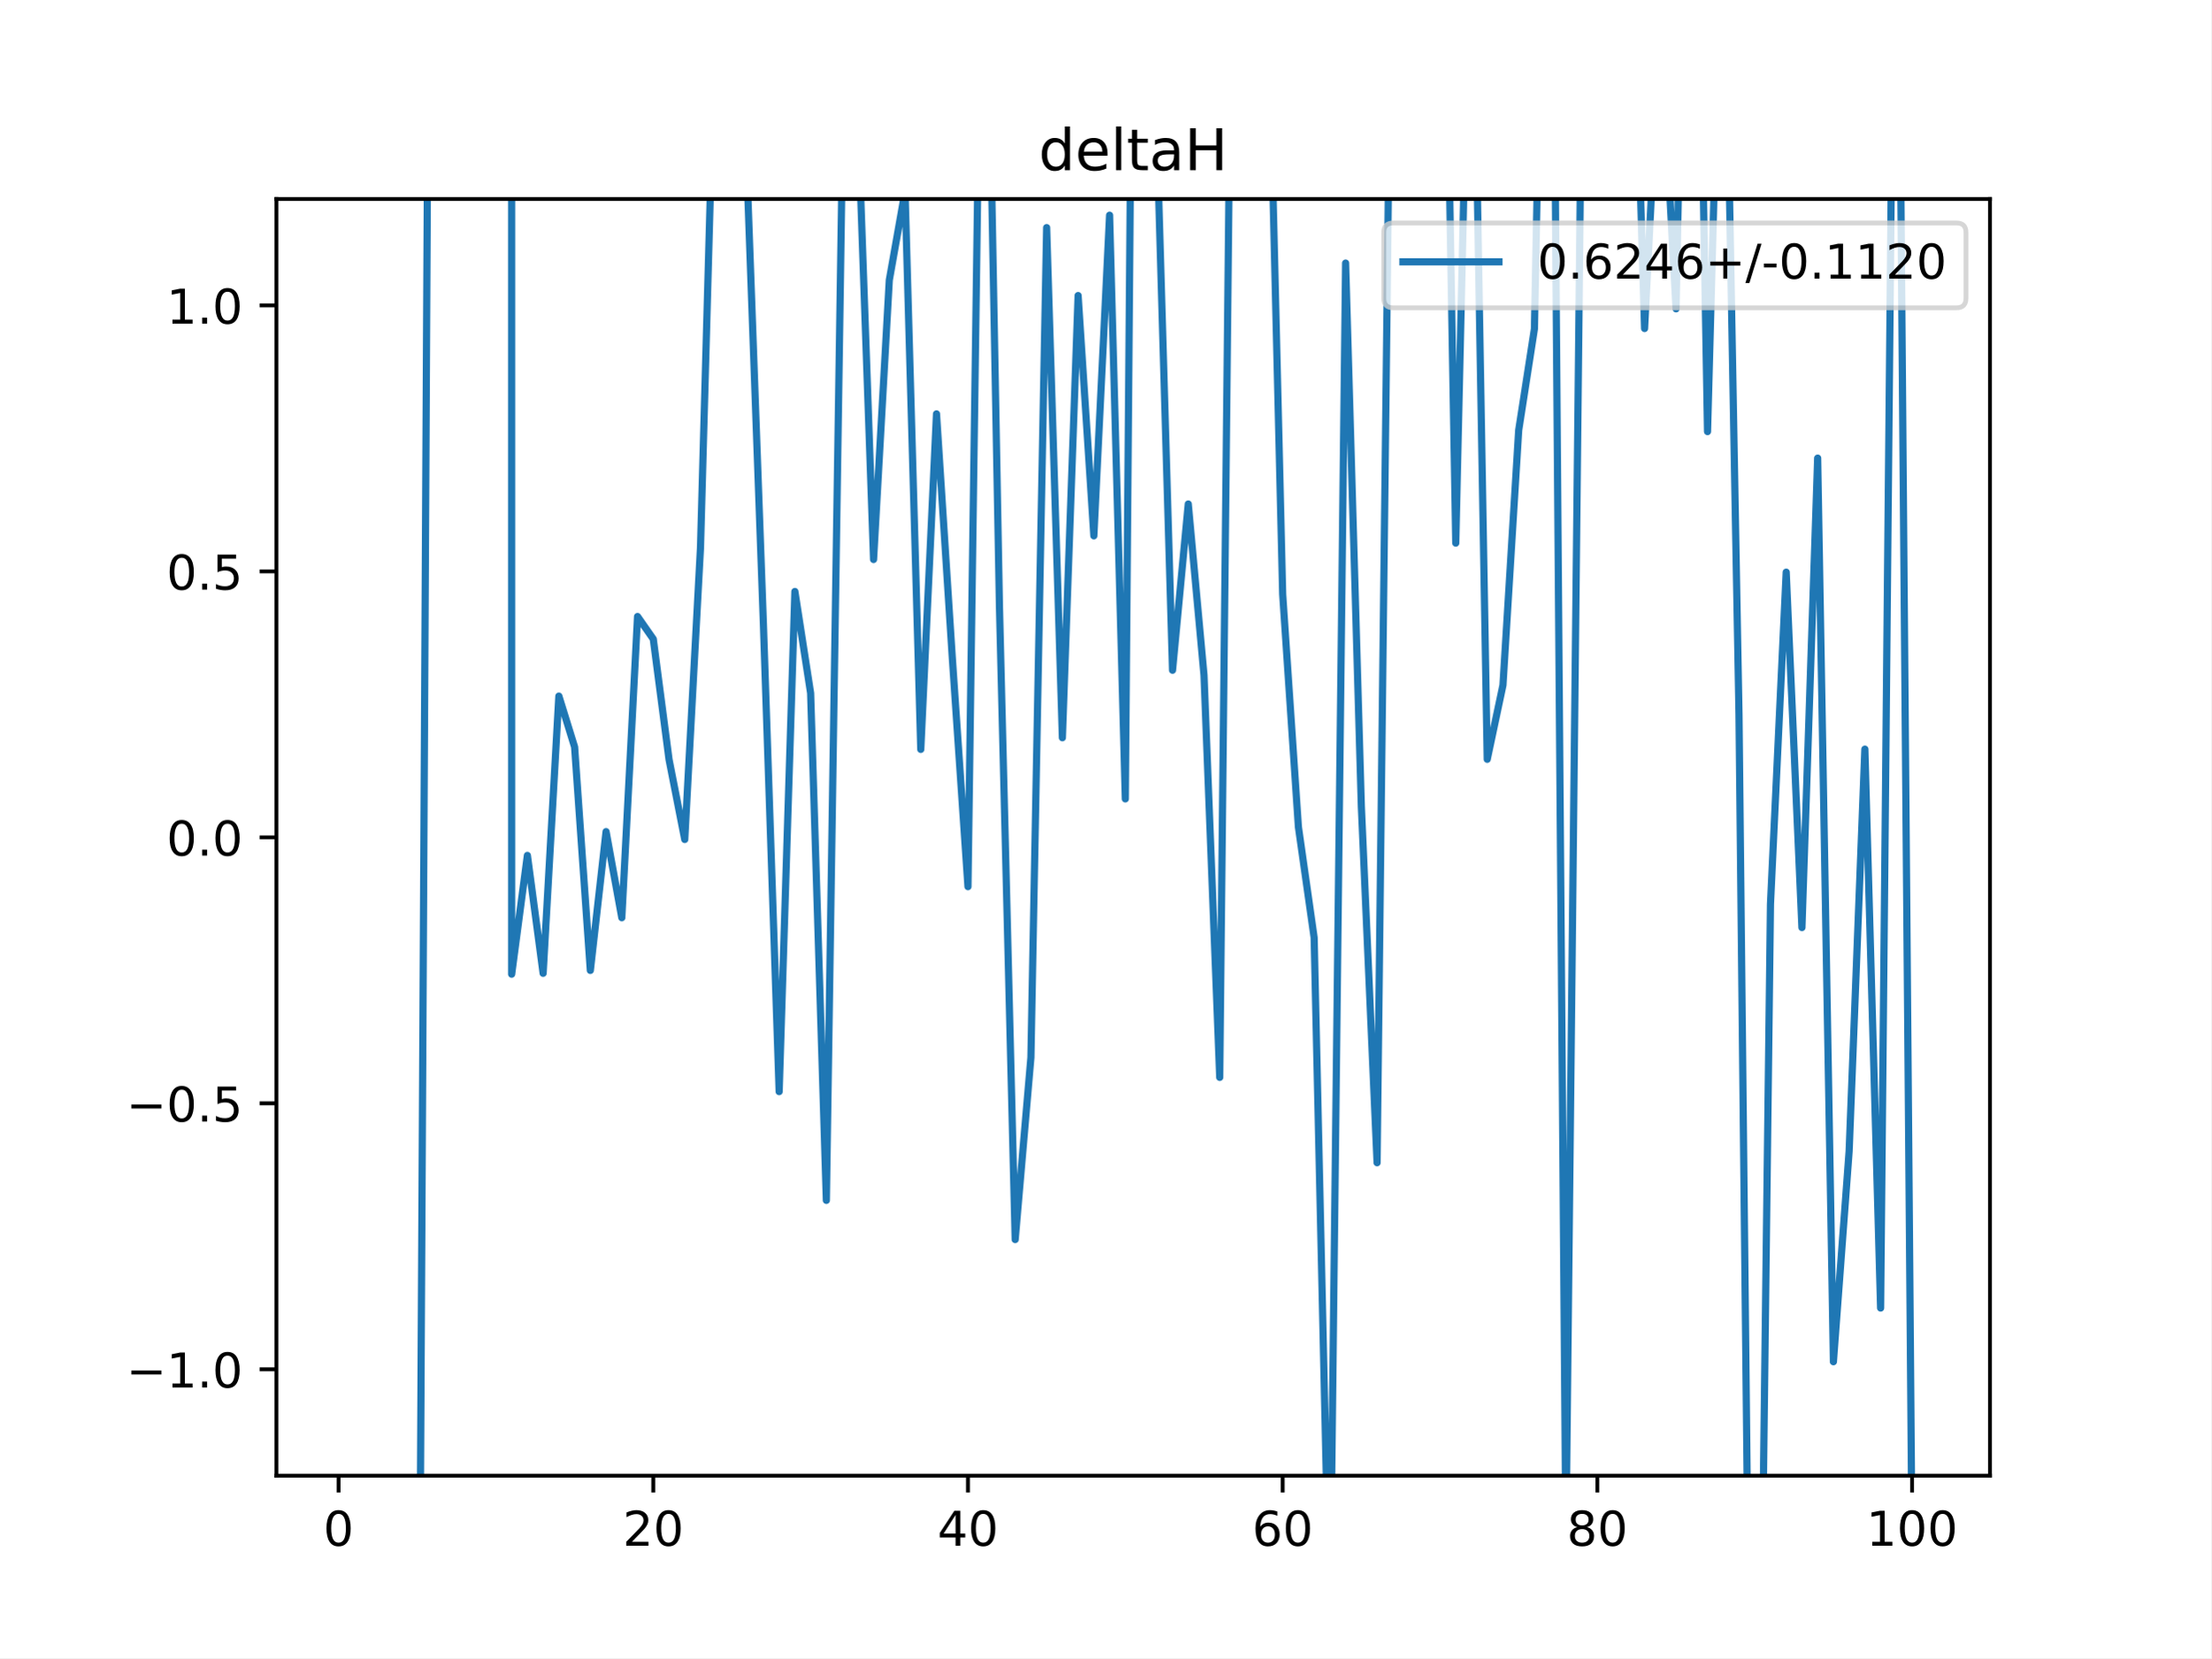
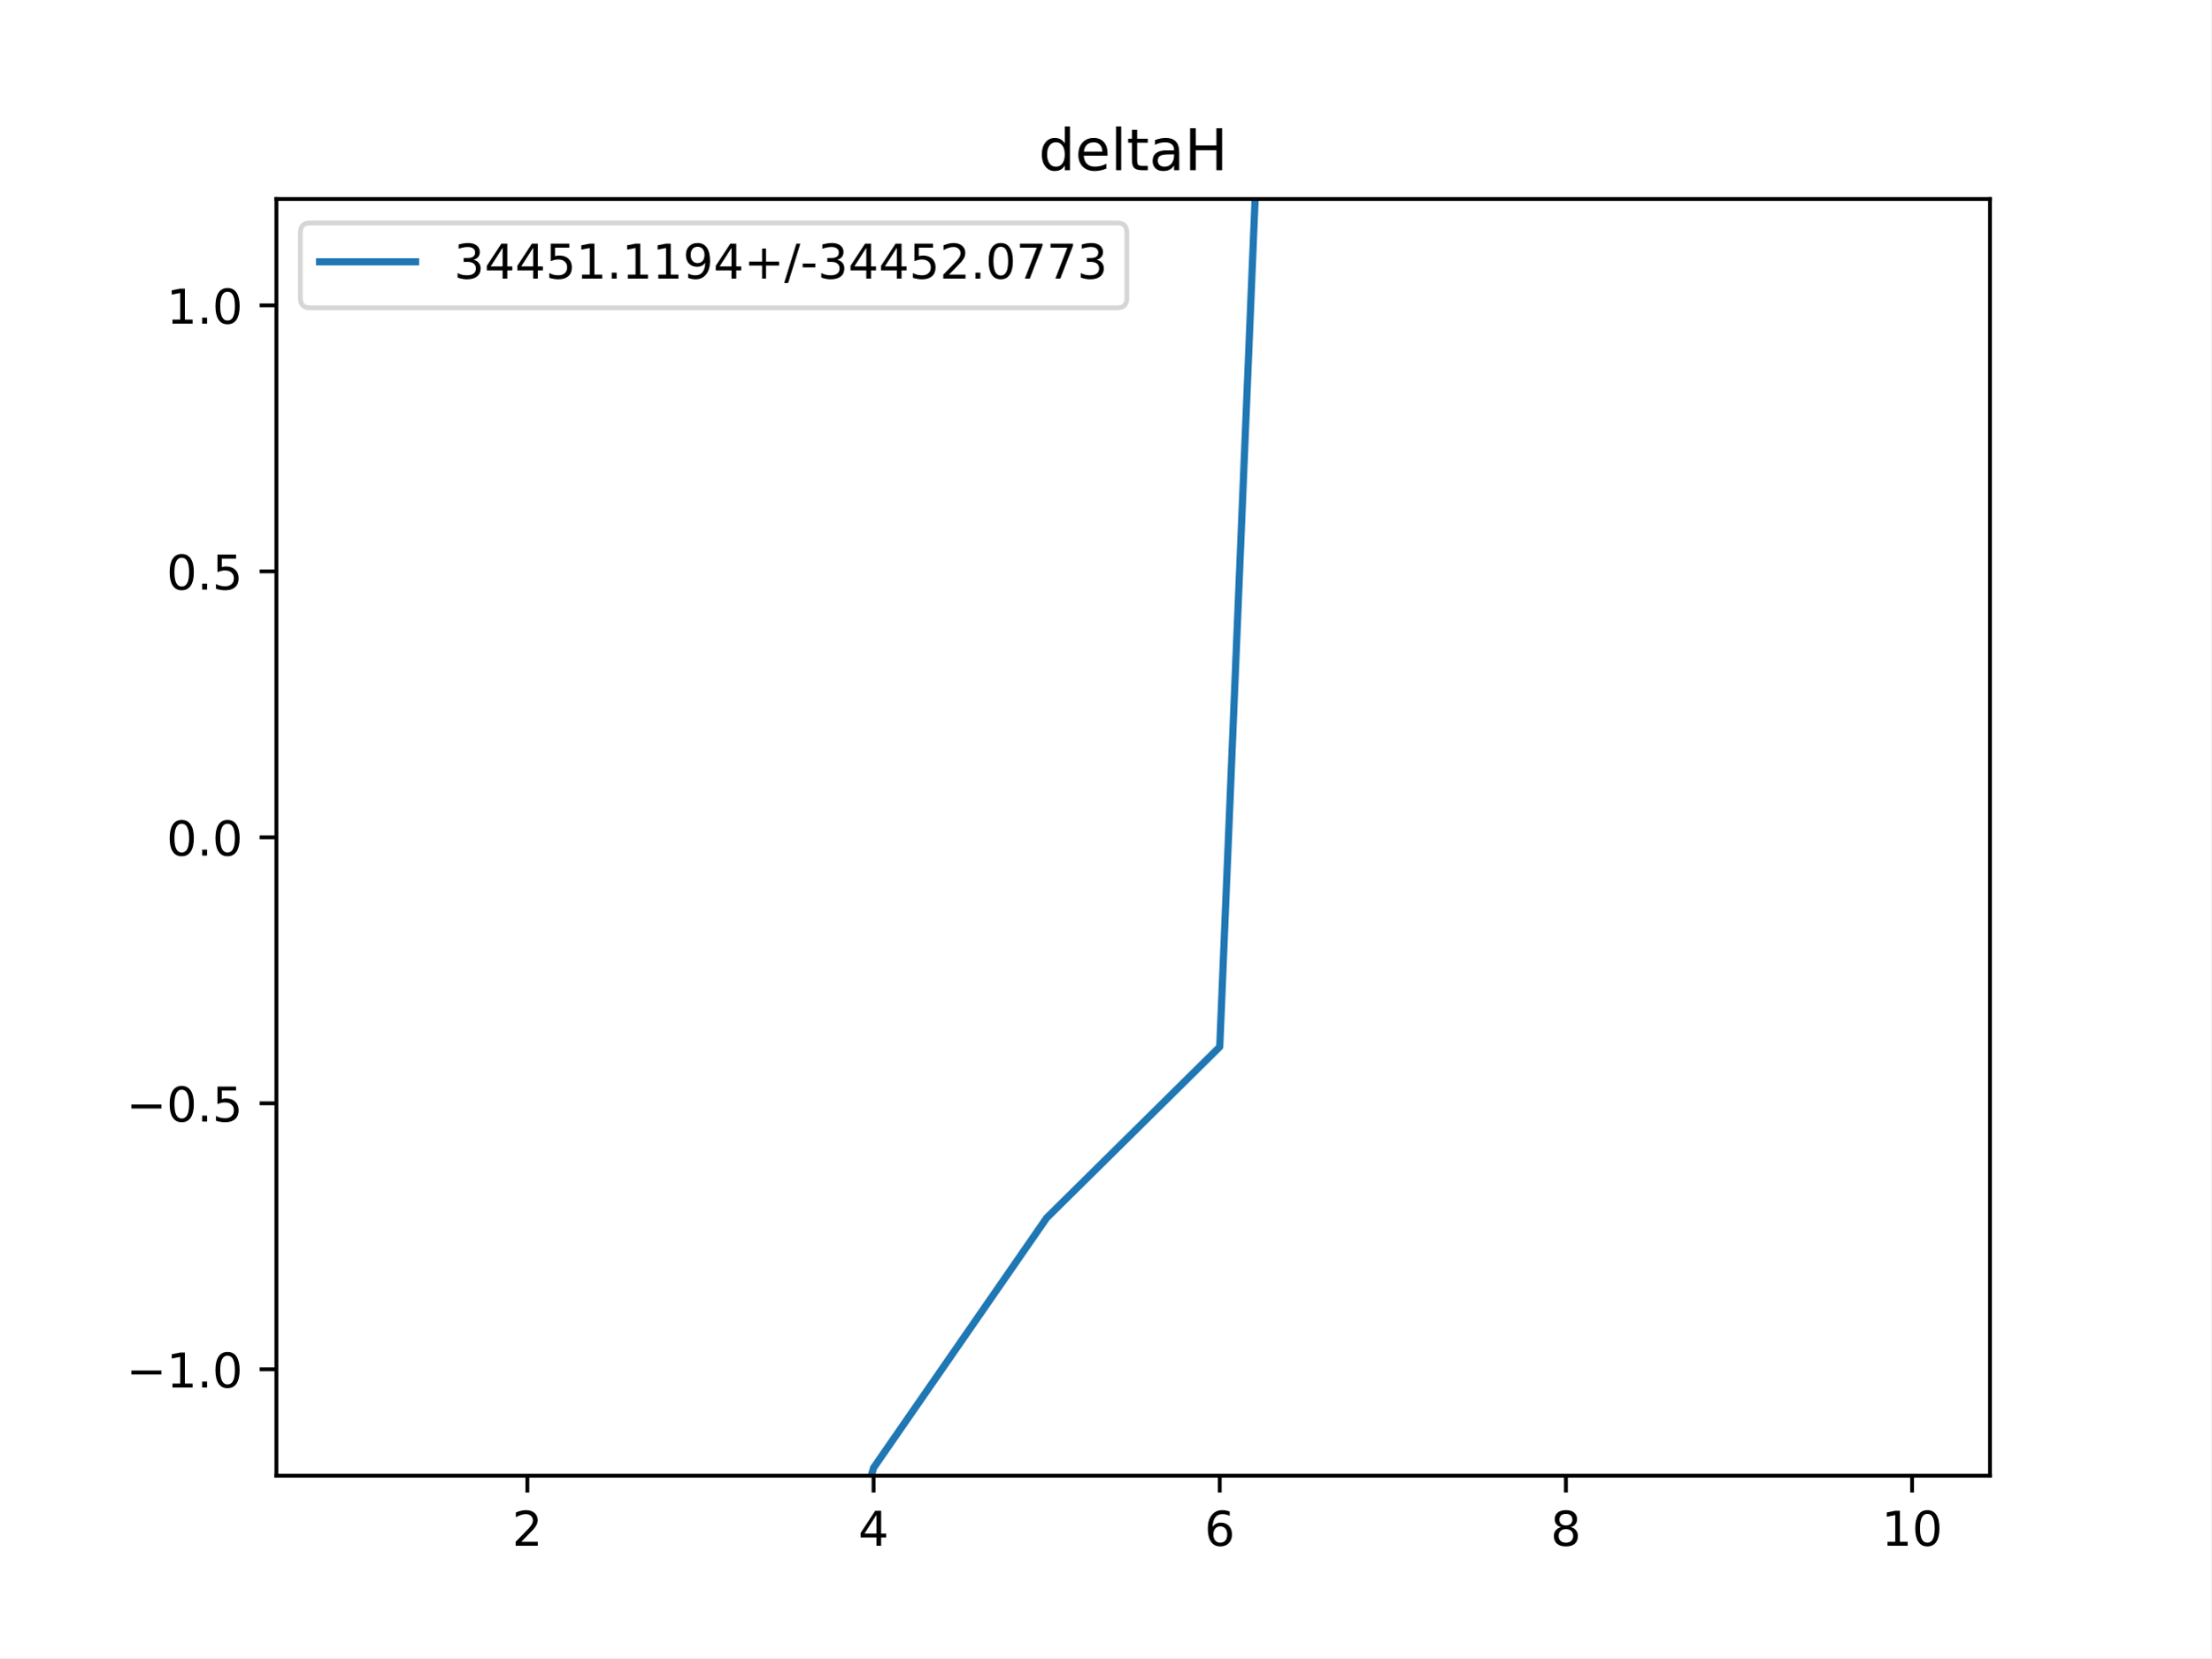
<svg xmlns="http://www.w3.org/2000/svg" xmlns:xlink="http://www.w3.org/1999/xlink" height="345.6pt" version="1.1" viewBox="0 0 460.8 345.6" width="460.8pt">
  <defs>
    <style type="text/css">
*{stroke-linecap:butt;stroke-linejoin:round;}
  </style>
  </defs>
  <g id="figure_1">
    <g id="patch_1">
      <path d="M 0 345.6  L 460.8 345.6  L 460.8 0  L 0 0  z " style="fill:#ffffff;" />
    </g>
    <g id="axes_1">
      <g id="patch_2">
        <path d="M 57.6 307.584  L 414.72 307.584  L 414.72 41.472  L 57.6 41.472  z " style="fill:#ffffff;" />
      </g>
      <g id="matplotlib.axis_1">
        <g id="xtick_1">
          <g id="line2d_1">
            <defs>
-               <path d="M 0 0  L 0 3.5  " id="mf21bea1711" style="stroke:#000000;stroke-width:0.8;" />
-             </defs>
-             <g>
-               <use style="stroke:#000000;stroke-width:0.8;" x="70.553" xlink:href="#mf21bea1711" y="307.584" />
+               <path d="M 0 0  L 0 3.5  " id="m8910572100" style="stroke:#000000;stroke-width:0.8;" />
+             </defs>
+             <g>
+               <use style="stroke:#000000;stroke-width:0.8;" x="109.905" xlink:href="#m8910572100" y="307.584" />
            </g>
          </g>
          <g id="text_1">
            <defs>
-               <path d="M 31.781 66.406  Q 24.172 66.406 20.328 58.906  Q 16.5 51.422 16.5 36.375  Q 16.5 21.391 20.328 13.891  Q 24.172 6.391 31.781 6.391  Q 39.453 6.391 43.281 13.891  Q 47.125 21.391 47.125 36.375  Q 47.125 51.422 43.281 58.906  Q 39.453 66.406 31.781 66.406  z M 31.781 74.219  Q 44.047 74.219 50.516 64.516  Q 56.984 54.828 56.984 36.375  Q 56.984 17.969 50.516 8.266  Q 44.047 -1.422 31.781 -1.422  Q 19.531 -1.422 13.062 8.266  Q 6.594 17.969 6.594 36.375  Q 6.594 54.828 13.062 64.516  Q 19.531 74.219 31.781 74.219  z " id="DejaVuSans-48" />
-             </defs>
-             <g transform="translate(67.37214 322.1824)scale(0.1 -0.1)">
-               <use xlink:href="#DejaVuSans-48" />
+               <path d="M 19.188 8.297  L 53.609 8.297  L 53.609 0  L 7.328 0  L 7.328 8.297  Q 12.938 14.109 22.625 23.891  Q 32.328 33.688 34.812 36.531  Q 39.547 41.844 41.422 45.531  Q 43.312 49.219 43.312 52.781  Q 43.312 58.594 39.234 62.25  Q 35.156 65.922 28.609 65.922  Q 23.969 65.922 18.812 64.312  Q 13.672 62.703 7.812 59.422  L 7.812 69.391  Q 13.766 71.781 18.938 73  Q 24.125 74.219 28.422 74.219  Q 39.75 74.219 46.484 68.547  Q 53.219 62.891 53.219 53.422  Q 53.219 48.922 51.531 44.891  Q 49.859 40.875 45.406 35.406  Q 44.188 33.984 37.641 27.219  Q 31.109 20.453 19.188 8.297  z " id="DejaVuSans-50" />
+             </defs>
+             <g transform="translate(106.7242 322.1824)scale(0.1 -0.1)">
+               <use xlink:href="#DejaVuSans-50" />
            </g>
          </g>
        </g>
        <g id="xtick_2">
          <g id="line2d_2">
            <g>
-               <use style="stroke:#000000;stroke-width:0.8;" x="136.14" xlink:href="#mf21bea1711" y="307.584" />
+               <use style="stroke:#000000;stroke-width:0.8;" x="182.051" xlink:href="#m8910572100" y="307.584" />
            </g>
          </g>
          <g id="text_2">
            <defs>
-               <path d="M 19.188 8.297  L 53.609 8.297  L 53.609 0  L 7.328 0  L 7.328 8.297  Q 12.938 14.109 22.625 23.891  Q 32.328 33.688 34.812 36.531  Q 39.547 41.844 41.422 45.531  Q 43.312 49.219 43.312 52.781  Q 43.312 58.594 39.234 62.25  Q 35.156 65.922 28.609 65.922  Q 23.969 65.922 18.812 64.312  Q 13.672 62.703 7.812 59.422  L 7.812 69.391  Q 13.766 71.781 18.938 73  Q 24.125 74.219 28.422 74.219  Q 39.75 74.219 46.484 68.547  Q 53.219 62.891 53.219 53.422  Q 53.219 48.922 51.531 44.891  Q 49.859 40.875 45.406 35.406  Q 44.188 33.984 37.641 27.219  Q 31.109 20.453 19.188 8.297  z " id="DejaVuSans-50" />
-             </defs>
-             <g transform="translate(129.7777 322.1824)scale(0.1 -0.1)">
-               <use xlink:href="#DejaVuSans-50" />
-               <use x="63.623" xlink:href="#DejaVuSans-48" />
+               <path d="M 37.797 64.312  L 12.891 25.391  L 37.797 25.391  z M 35.203 72.906  L 47.609 72.906  L 47.609 25.391  L 58.016 25.391  L 58.016 17.188  L 47.609 17.188  L 47.609 0  L 37.797 0  L 37.797 17.188  L 4.891 17.188  L 4.891 26.703  z " id="DejaVuSans-52" />
+             </defs>
+             <g transform="translate(178.8697 322.1824)scale(0.1 -0.1)">
+               <use xlink:href="#DejaVuSans-52" />
            </g>
          </g>
        </g>
        <g id="xtick_3">
          <g id="line2d_3">
            <g>
-               <use style="stroke:#000000;stroke-width:0.8;" x="201.727" xlink:href="#mf21bea1711" y="307.584" />
+               <use style="stroke:#000000;stroke-width:0.8;" x="254.196" xlink:href="#m8910572100" y="307.584" />
            </g>
          </g>
          <g id="text_3">
            <defs>
-               <path d="M 37.797 64.312  L 12.891 25.391  L 37.797 25.391  z M 35.203 72.906  L 47.609 72.906  L 47.609 25.391  L 58.016 25.391  L 58.016 17.188  L 47.609 17.188  L 47.609 0  L 37.797 0  L 37.797 17.188  L 4.891 17.188  L 4.891 26.703  z " id="DejaVuSans-52" />
-             </defs>
-             <g transform="translate(195.3644 322.1824)scale(0.1 -0.1)">
-               <use xlink:href="#DejaVuSans-52" />
-               <use x="63.623" xlink:href="#DejaVuSans-48" />
+               <path d="M 33.016 40.375  Q 26.375 40.375 22.484 35.828  Q 18.609 31.297 18.609 23.391  Q 18.609 15.531 22.484 10.953  Q 26.375 6.391 33.016 6.391  Q 39.656 6.391 43.531 10.953  Q 47.406 15.531 47.406 23.391  Q 47.406 31.297 43.531 35.828  Q 39.656 40.375 33.016 40.375  z M 52.594 71.297  L 52.594 62.312  Q 48.875 64.062 45.094 64.984  Q 41.312 65.922 37.594 65.922  Q 27.828 65.922 22.672 59.328  Q 17.531 52.734 16.797 39.406  Q 19.672 43.656 24.016 45.922  Q 28.375 48.188 33.594 48.188  Q 44.578 48.188 50.953 41.516  Q 57.328 34.859 57.328 23.391  Q 57.328 12.156 50.688 5.359  Q 44.047 -1.422 33.016 -1.422  Q 20.359 -1.422 13.672 8.266  Q 6.984 17.969 6.984 36.375  Q 6.984 53.656 15.188 63.938  Q 23.391 74.219 37.203 74.219  Q 40.922 74.219 44.703 73.484  Q 48.484 72.75 52.594 71.297  z " id="DejaVuSans-54" />
+             </defs>
+             <g transform="translate(251.0151 322.1824)scale(0.1 -0.1)">
+               <use xlink:href="#DejaVuSans-54" />
            </g>
          </g>
        </g>
        <g id="xtick_4">
          <g id="line2d_4">
            <g>
-               <use style="stroke:#000000;stroke-width:0.8;" x="267.314" xlink:href="#mf21bea1711" y="307.584" />
+               <use style="stroke:#000000;stroke-width:0.8;" x="326.342" xlink:href="#m8910572100" y="307.584" />
            </g>
          </g>
          <g id="text_4">
            <defs>
-               <path d="M 33.016 40.375  Q 26.375 40.375 22.484 35.828  Q 18.609 31.297 18.609 23.391  Q 18.609 15.531 22.484 10.953  Q 26.375 6.391 33.016 6.391  Q 39.656 6.391 43.531 10.953  Q 47.406 15.531 47.406 23.391  Q 47.406 31.297 43.531 35.828  Q 39.656 40.375 33.016 40.375  z M 52.594 71.297  L 52.594 62.312  Q 48.875 64.062 45.094 64.984  Q 41.312 65.922 37.594 65.922  Q 27.828 65.922 22.672 59.328  Q 17.531 52.734 16.797 39.406  Q 19.672 43.656 24.016 45.922  Q 28.375 48.188 33.594 48.188  Q 44.578 48.188 50.953 41.516  Q 57.328 34.859 57.328 23.391  Q 57.328 12.156 50.688 5.359  Q 44.047 -1.422 33.016 -1.422  Q 20.359 -1.422 13.672 8.266  Q 6.984 17.969 6.984 36.375  Q 6.984 53.656 15.188 63.938  Q 23.391 74.219 37.203 74.219  Q 40.922 74.219 44.703 73.484  Q 48.484 72.75 52.594 71.297  z " id="DejaVuSans-54" />
-             </defs>
-             <g transform="translate(260.9512 322.1824)scale(0.1 -0.1)">
-               <use xlink:href="#DejaVuSans-54" />
-               <use x="63.623" xlink:href="#DejaVuSans-48" />
+               <path d="M 31.781 34.625  Q 24.75 34.625 20.719 30.859  Q 16.703 27.094 16.703 20.516  Q 16.703 13.922 20.719 10.156  Q 24.75 6.391 31.781 6.391  Q 38.812 6.391 42.859 10.172  Q 46.922 13.969 46.922 20.516  Q 46.922 27.094 42.891 30.859  Q 38.875 34.625 31.781 34.625  z M 21.922 38.812  Q 15.578 40.375 12.031 44.719  Q 8.5 49.078 8.5 55.328  Q 8.5 64.062 14.719 69.141  Q 20.953 74.219 31.781 74.219  Q 42.672 74.219 48.875 69.141  Q 55.078 64.062 55.078 55.328  Q 55.078 49.078 51.531 44.719  Q 48 40.375 41.703 38.812  Q 48.828 37.156 52.797 32.312  Q 56.781 27.484 56.781 20.516  Q 56.781 9.906 50.312 4.234  Q 43.844 -1.422 31.781 -1.422  Q 19.734 -1.422 13.25 4.234  Q 6.781 9.906 6.781 20.516  Q 6.781 27.484 10.781 32.312  Q 14.797 37.156 21.922 38.812  z M 18.312 54.391  Q 18.312 48.734 21.844 45.562  Q 25.391 42.391 31.781 42.391  Q 38.141 42.391 41.719 45.562  Q 45.312 48.734 45.312 54.391  Q 45.312 60.062 41.719 63.234  Q 38.141 66.406 31.781 66.406  Q 25.391 66.406 21.844 63.234  Q 18.312 60.062 18.312 54.391  z " id="DejaVuSans-56" />
+             </defs>
+             <g transform="translate(323.1606 322.1824)scale(0.1 -0.1)">
+               <use xlink:href="#DejaVuSans-56" />
            </g>
          </g>
        </g>
        <g id="xtick_5">
          <g id="line2d_5">
            <g>
-               <use style="stroke:#000000;stroke-width:0.8;" x="332.9" xlink:href="#mf21bea1711" y="307.584" />
+               <use style="stroke:#000000;stroke-width:0.8;" x="398.487" xlink:href="#m8910572100" y="307.584" />
            </g>
          </g>
          <g id="text_5">
            <defs>
-               <path d="M 31.781 34.625  Q 24.75 34.625 20.719 30.859  Q 16.703 27.094 16.703 20.516  Q 16.703 13.922 20.719 10.156  Q 24.75 6.391 31.781 6.391  Q 38.812 6.391 42.859 10.172  Q 46.922 13.969 46.922 20.516  Q 46.922 27.094 42.891 30.859  Q 38.875 34.625 31.781 34.625  z M 21.922 38.812  Q 15.578 40.375 12.031 44.719  Q 8.5 49.078 8.5 55.328  Q 8.5 64.062 14.719 69.141  Q 20.953 74.219 31.781 74.219  Q 42.672 74.219 48.875 69.141  Q 55.078 64.062 55.078 55.328  Q 55.078 49.078 51.531 44.719  Q 48 40.375 41.703 38.812  Q 48.828 37.156 52.797 32.312  Q 56.781 27.484 56.781 20.516  Q 56.781 9.906 50.312 4.234  Q 43.844 -1.422 31.781 -1.422  Q 19.734 -1.422 13.25 4.234  Q 6.781 9.906 6.781 20.516  Q 6.781 27.484 10.781 32.312  Q 14.797 37.156 21.922 38.812  z M 18.312 54.391  Q 18.312 48.734 21.844 45.562  Q 25.391 42.391 31.781 42.391  Q 38.141 42.391 41.719 45.562  Q 45.312 48.734 45.312 54.391  Q 45.312 60.062 41.719 63.234  Q 38.141 66.406 31.781 66.406  Q 25.391 66.406 21.844 63.234  Q 18.312 60.062 18.312 54.391  z " id="DejaVuSans-56" />
-             </defs>
-             <g transform="translate(326.538 322.1824)scale(0.1 -0.1)">
-               <use xlink:href="#DejaVuSans-56" />
-               <use x="63.623" xlink:href="#DejaVuSans-48" />
-             </g>
-           </g>
-         </g>
-         <g id="xtick_6">
-           <g id="line2d_6">
-             <g>
-               <use style="stroke:#000000;stroke-width:0.8;" x="398.487" xlink:href="#mf21bea1711" y="307.584" />
-             </g>
-           </g>
-           <g id="text_6">
-             <defs>
              <path d="M 12.406 8.297  L 28.516 8.297  L 28.516 63.922  L 10.984 60.406  L 10.984 69.391  L 28.422 72.906  L 38.281 72.906  L 38.281 8.297  L 54.391 8.297  L 54.391 0  L 12.406 0  z " id="DejaVuSans-49" />
-             </defs>
-             <g transform="translate(388.9435 322.1824)scale(0.1 -0.1)">
+               <path d="M 31.781 66.406  Q 24.172 66.406 20.328 58.906  Q 16.5 51.422 16.5 36.375  Q 16.5 21.391 20.328 13.891  Q 24.172 6.391 31.781 6.391  Q 39.453 6.391 43.281 13.891  Q 47.125 21.391 47.125 36.375  Q 47.125 51.422 43.281 58.906  Q 39.453 66.406 31.781 66.406  z M 31.781 74.219  Q 44.047 74.219 50.516 64.516  Q 56.984 54.828 56.984 36.375  Q 56.984 17.969 50.516 8.266  Q 44.047 -1.422 31.781 -1.422  Q 19.531 -1.422 13.062 8.266  Q 6.594 17.969 6.594 36.375  Q 6.594 54.828 13.062 64.516  Q 19.531 74.219 31.781 74.219  z " id="DejaVuSans-48" />
+             </defs>
+             <g transform="translate(392.1248 322.1824)scale(0.1 -0.1)">
              <use xlink:href="#DejaVuSans-49" />
              <use x="63.623" xlink:href="#DejaVuSans-48" />
-               <use x="127.246" xlink:href="#DejaVuSans-48" />
            </g>
          </g>
        </g>
      </g>
      <g id="matplotlib.axis_2">
        <g id="ytick_1">
-           <g id="line2d_7">
-             <defs>
-               <path d="M 0 0  L -3.5 0  " id="mfc9d5c198a" style="stroke:#000000;stroke-width:0.8;" />
-             </defs>
-             <g>
-               <use style="stroke:#000000;stroke-width:0.8;" x="57.6" xlink:href="#mfc9d5c198a" y="285.408" />
-             </g>
-           </g>
-           <g id="text_7">
+           <g id="line2d_6">
+             <defs>
+               <path d="M 0 0  L -3.5 0  " id="m0556005408" style="stroke:#000000;stroke-width:0.8;" />
+             </defs>
+             <g>
+               <use style="stroke:#000000;stroke-width:0.8;" x="57.6" xlink:href="#m0556005408" y="285.408" />
+             </g>
+           </g>
+           <g id="text_6">
            <defs>
              <path d="M 10.594 35.5  L 73.188 35.5  L 73.188 27.203  L 10.594 27.203  z " id="DejaVuSans-8722" />
              <path d="M 10.688 12.406  L 21 12.406  L 21 0  L 10.688 0  z " id="DejaVuSans-46" />
            </defs>
            <g transform="translate(26.31719 289.2072)scale(0.1 -0.1)">
              <use xlink:href="#DejaVuSans-8722" />
              <use x="83.789" xlink:href="#DejaVuSans-49" />
              <use x="147.412" xlink:href="#DejaVuSans-46" />
              <use x="179.199" xlink:href="#DejaVuSans-48" />
            </g>
          </g>
        </g>
        <g id="ytick_2">
-           <g id="line2d_8">
-             <g>
-               <use style="stroke:#000000;stroke-width:0.8;" x="57.6" xlink:href="#mfc9d5c198a" y="229.968" />
-             </g>
-           </g>
-           <g id="text_8">
+           <g id="line2d_7">
+             <g>
+               <use style="stroke:#000000;stroke-width:0.8;" x="57.6" xlink:href="#m0556005408" y="229.968" />
+             </g>
+           </g>
+           <g id="text_7">
            <defs>
              <path d="M 10.797 72.906  L 49.516 72.906  L 49.516 64.594  L 19.828 64.594  L 19.828 46.734  Q 21.969 47.469 24.109 47.828  Q 26.266 48.188 28.422 48.188  Q 40.625 48.188 47.75 41.5  Q 54.891 34.812 54.891 23.391  Q 54.891 11.625 47.562 5.094  Q 40.234 -1.422 26.906 -1.422  Q 22.312 -1.422 17.547 -0.641  Q 12.797 0.141 7.719 1.703  L 7.719 11.625  Q 12.109 9.234 16.797 8.062  Q 21.484 6.891 26.703 6.891  Q 35.156 6.891 40.078 11.328  Q 45.016 15.766 45.016 23.391  Q 45.016 31 40.078 35.438  Q 35.156 39.891 26.703 39.891  Q 22.75 39.891 18.812 39.016  Q 14.891 38.141 10.797 36.281  z " id="DejaVuSans-53" />
            </defs>
            <g transform="translate(26.31719 233.7672)scale(0.1 -0.1)">
              <use xlink:href="#DejaVuSans-8722" />
              <use x="83.789" xlink:href="#DejaVuSans-48" />
              <use x="147.412" xlink:href="#DejaVuSans-46" />
              <use x="179.199" xlink:href="#DejaVuSans-53" />
            </g>
          </g>
        </g>
        <g id="ytick_3">
-           <g id="line2d_9">
-             <g>
-               <use style="stroke:#000000;stroke-width:0.8;" x="57.6" xlink:href="#mfc9d5c198a" y="174.528" />
-             </g>
-           </g>
-           <g id="text_9">
+           <g id="line2d_8">
+             <g>
+               <use style="stroke:#000000;stroke-width:0.8;" x="57.6" xlink:href="#m0556005408" y="174.528" />
+             </g>
+           </g>
+           <g id="text_8">
            <g transform="translate(34.69687 178.3272)scale(0.1 -0.1)">
              <use xlink:href="#DejaVuSans-48" />
              <use x="63.623" xlink:href="#DejaVuSans-46" />
              <use x="95.41" xlink:href="#DejaVuSans-48" />
            </g>
          </g>
        </g>
        <g id="ytick_4">
-           <g id="line2d_10">
-             <g>
-               <use style="stroke:#000000;stroke-width:0.8;" x="57.6" xlink:href="#mfc9d5c198a" y="119.088" />
-             </g>
-           </g>
-           <g id="text_10">
+           <g id="line2d_9">
+             <g>
+               <use style="stroke:#000000;stroke-width:0.8;" x="57.6" xlink:href="#m0556005408" y="119.088" />
+             </g>
+           </g>
+           <g id="text_9">
            <g transform="translate(34.69687 122.8872)scale(0.1 -0.1)">
              <use xlink:href="#DejaVuSans-48" />
              <use x="63.623" xlink:href="#DejaVuSans-46" />
              <use x="95.41" xlink:href="#DejaVuSans-53" />
            </g>
          </g>
        </g>
        <g id="ytick_5">
-           <g id="line2d_11">
-             <g>
-               <use style="stroke:#000000;stroke-width:0.8;" x="57.6" xlink:href="#mfc9d5c198a" y="63.648" />
-             </g>
-           </g>
-           <g id="text_11">
+           <g id="line2d_10">
+             <g>
+               <use style="stroke:#000000;stroke-width:0.8;" x="57.6" xlink:href="#m0556005408" y="63.648" />
+             </g>
+           </g>
+           <g id="text_10">
            <g transform="translate(34.69687 67.44722)scale(0.1 -0.1)">
              <use xlink:href="#DejaVuSans-49" />
              <use x="63.623" xlink:href="#DejaVuSans-46" />
              <use x="95.41" xlink:href="#DejaVuSans-48" />
            </g>
          </g>
        </g>
      </g>
-       <g id="line2d_12">
-         <path clip-path="url(#pa788270e4a)" d="M 87.425 346.6  L 89.269 -1  M 106.626 -1  L 106.626 203.052  L 109.905 178.294  L 113.185 202.869  L 116.464 145.087  L 119.743 155.684  L 123.023 202.266  L 126.302 173.335  L 129.581 191.282  L 132.861 128.496  L 136.14 133.192  L 139.42 158.275  L 142.699 174.973  L 145.978 114.176  L 149.183 -1  M 153.547 -1  L 155.816 39.825  L 159.096 130.195  L 162.375 227.531  L 165.654 123.279  L 168.934 144.466  L 172.213 250.196  L 175.492 35.276  L 178.772 23.981  L 182.051 116.612  L 185.33 58.389  L 188.61 39.884  L 191.889 156.195  L 195.168 86.26  L 198.448 136.899  L 201.727 184.803  L 204.314 -1  M 205.926 -1  L 208.286 126.391  L 211.565 258.363  L 214.844 220.416  L 218.124 47.439  L 221.403 153.765  L 224.682 61.599  L 227.962 111.682  L 231.241 44.85  L 234.52 166.515  L 235.884 -1  M 240.725 -1  L 241.079 27.462  L 244.358 139.695  L 247.638 105.046  L 250.917 140.717  L 254.196 224.562  L 256.546 -1  M 264.3 -1  L 267.314 123.854  L 270.593 172.361  L 273.872 195.431  L 277.152 340.861  L 280.431 54.829  L 283.71 168.072  L 286.99 242.352  L 289.812 -1  M 292.664 -1  L 293.548 13.536  L 294.176 -1  M 301.403 -1  L 303.386 113.199  L 306.004 -1  M 307.169 -1  L 309.945 158.261  L 313.224 142.802  L 316.504 89.672  L 319.783 68.529  L 321.154 -1  M 323.819 -1  L 326.342 321.482  L 329.621 13.292  L 329.919 -1  M 340.641 -1  L 342.739 68.468  L 346.018 4.37  L 349.297 64.359  L 350.609 -1  M 354.278 -1  L 355.856 89.951  L 358.337 -1  M 359.671 -1  L 362.415 149.006  L 364.517 346.6  M 367.043 346.6  L 368.973 188.456  L 372.253 119.256  L 375.532 193.332  L 378.811 95.483  L 382.091 283.826  L 385.37 239.926  L 388.649 156.146  L 391.929 272.641  L 394.515 -1  M 395.812 -1  L 398.487 323.714  " style="fill:none;stroke:#1f77b4;stroke-linecap:square;stroke-width:1.5;" />
+       <g id="line2d_11">
+         <path clip-path="url(#p62e3ef4fdc)" d="M 170.584 346.6  L 182.051 305.941  L 218.124 253.856  L 254.196 218.196  L 263.34 -1  " style="fill:none;stroke:#1f77b4;stroke-linecap:square;stroke-width:1.5;" />
      </g>
      <g id="patch_3">
        <path d="M 57.6 307.584  L 57.6 41.472  " style="fill:none;stroke:#000000;stroke-linecap:square;stroke-linejoin:miter;stroke-width:0.8;" />
      </g>
      <g id="patch_4">
        <path d="M 414.72 307.584  L 414.72 41.472  " style="fill:none;stroke:#000000;stroke-linecap:square;stroke-linejoin:miter;stroke-width:0.8;" />
      </g>
      <g id="patch_5">
        <path d="M 57.6 307.584  L 414.72 307.584  " style="fill:none;stroke:#000000;stroke-linecap:square;stroke-linejoin:miter;stroke-width:0.8;" />
      </g>
      <g id="patch_6">
        <path d="M 57.6 41.472  L 414.72 41.472  " style="fill:none;stroke:#000000;stroke-linecap:square;stroke-linejoin:miter;stroke-width:0.8;" />
      </g>
-       <g id="text_12">
+       <g id="text_11">
        <defs>
          <path d="M 45.406 46.391  L 45.406 75.984  L 54.391 75.984  L 54.391 0  L 45.406 0  L 45.406 8.203  Q 42.578 3.328 38.25 0.953  Q 33.938 -1.422 27.875 -1.422  Q 17.969 -1.422 11.734 6.484  Q 5.516 14.406 5.516 27.297  Q 5.516 40.188 11.734 48.094  Q 17.969 56 27.875 56  Q 33.938 56 38.25 53.625  Q 42.578 51.266 45.406 46.391  z M 14.797 27.297  Q 14.797 17.391 18.875 11.75  Q 22.953 6.109 30.078 6.109  Q 37.203 6.109 41.297 11.75  Q 45.406 17.391 45.406 27.297  Q 45.406 37.203 41.297 42.844  Q 37.203 48.484 30.078 48.484  Q 22.953 48.484 18.875 42.844  Q 14.797 37.203 14.797 27.297  z " id="DejaVuSans-100" />
          <path d="M 56.203 29.594  L 56.203 25.203  L 14.891 25.203  Q 15.484 15.922 20.484 11.062  Q 25.484 6.203 34.422 6.203  Q 39.594 6.203 44.453 7.469  Q 49.312 8.734 54.109 11.281  L 54.109 2.781  Q 49.266 0.734 44.188 -0.344  Q 39.109 -1.422 33.891 -1.422  Q 20.797 -1.422 13.156 6.188  Q 5.516 13.812 5.516 26.812  Q 5.516 40.234 12.766 48.109  Q 20.016 56 32.328 56  Q 43.359 56 49.781 48.891  Q 56.203 41.797 56.203 29.594  z M 47.219 32.234  Q 47.125 39.594 43.094 43.984  Q 39.062 48.391 32.422 48.391  Q 24.906 48.391 20.391 44.141  Q 15.875 39.891 15.188 32.172  z " id="DejaVuSans-101" />
          <path d="M 9.422 75.984  L 18.406 75.984  L 18.406 0  L 9.422 0  z " id="DejaVuSans-108" />
          <path d="M 18.312 70.219  L 18.312 54.688  L 36.812 54.688  L 36.812 47.703  L 18.312 47.703  L 18.312 18.016  Q 18.312 11.328 20.141 9.422  Q 21.969 7.516 27.594 7.516  L 36.812 7.516  L 36.812 0  L 27.594 0  Q 17.188 0 13.234 3.875  Q 9.281 7.766 9.281 18.016  L 9.281 47.703  L 2.688 47.703  L 2.688 54.688  L 9.281 54.688  L 9.281 70.219  z " id="DejaVuSans-116" />
          <path d="M 34.281 27.484  Q 23.391 27.484 19.188 25  Q 14.984 22.516 14.984 16.5  Q 14.984 11.719 18.141 8.906  Q 21.297 6.109 26.703 6.109  Q 34.188 6.109 38.703 11.406  Q 43.219 16.703 43.219 25.484  L 43.219 27.484  z M 52.203 31.203  L 52.203 0  L 43.219 0  L 43.219 8.297  Q 40.141 3.328 35.547 0.953  Q 30.953 -1.422 24.312 -1.422  Q 15.922 -1.422 10.953 3.297  Q 6 8.016 6 15.922  Q 6 25.141 12.172 29.828  Q 18.359 34.516 30.609 34.516  L 43.219 34.516  L 43.219 35.406  Q 43.219 41.609 39.141 45  Q 35.062 48.391 27.688 48.391  Q 23 48.391 18.547 47.266  Q 14.109 46.141 10.016 43.891  L 10.016 52.203  Q 14.938 54.109 19.578 55.047  Q 24.219 56 28.609 56  Q 40.484 56 46.344 49.844  Q 52.203 43.703 52.203 31.203  z " id="DejaVuSans-97" />
          <path d="M 9.812 72.906  L 19.672 72.906  L 19.672 43.016  L 55.516 43.016  L 55.516 72.906  L 65.375 72.906  L 65.375 0  L 55.516 0  L 55.516 34.719  L 19.672 34.719  L 19.672 0  L 9.812 0  z " id="DejaVuSans-72" />
        </defs>
        <g transform="translate(216.4509 35.472)scale(0.12 -0.12)">
          <use xlink:href="#DejaVuSans-100" />
          <use x="63.477" xlink:href="#DejaVuSans-101" />
          <use x="125" xlink:href="#DejaVuSans-108" />
          <use x="152.783" xlink:href="#DejaVuSans-116" />
          <use x="191.992" xlink:href="#DejaVuSans-97" />
          <use x="253.271" xlink:href="#DejaVuSans-72" />
        </g>
      </g>
      <g id="legend_1">
        <g id="patch_7">
-           <path d="M 290.382 64.15  L 407.72 64.15  Q 409.72 64.15 409.72 62.15  L 409.72 48.472  Q 409.72 46.472 407.72 46.472  L 290.382 46.472  Q 288.382 46.472 288.382 48.472  L 288.382 62.15  Q 288.382 64.15 290.382 64.15  z " style="fill:#ffffff;opacity:0.8;stroke:#cccccc;stroke-linejoin:miter;" />
-         </g>
-         <g id="line2d_13">
-           <path d="M 292.382 54.57  L 312.382 54.57  " style="fill:none;stroke:#1f77b4;stroke-linecap:square;stroke-width:1.5;" />
-         </g>
-         <g id="line2d_14" />
-         <g id="text_13">
+           <path d="M 64.6 64.15  L 232.838 64.15  Q 234.838 64.15 234.838 62.15  L 234.838 48.472  Q 234.838 46.472 232.838 46.472  L 64.6 46.472  Q 62.6 46.472 62.6 48.472  L 62.6 62.15  Q 62.6 64.15 64.6 64.15  z " style="fill:#ffffff;opacity:0.8;stroke:#cccccc;stroke-linejoin:miter;" />
+         </g>
+         <g id="line2d_12">
+           <path d="M 66.6 54.57  L 86.6 54.57  " style="fill:none;stroke:#1f77b4;stroke-linecap:square;stroke-width:1.5;" />
+         </g>
+         <g id="line2d_13" />
+         <g id="text_12">
          <defs>
+             <path d="M 40.578 39.312  Q 47.656 37.797 51.625 33  Q 55.609 28.219 55.609 21.188  Q 55.609 10.406 48.188 4.484  Q 40.766 -1.422 27.094 -1.422  Q 22.516 -1.422 17.656 -0.516  Q 12.797 0.391 7.625 2.203  L 7.625 11.719  Q 11.719 9.328 16.594 8.109  Q 21.484 6.891 26.812 6.891  Q 36.078 6.891 40.938 10.547  Q 45.797 14.203 45.797 21.188  Q 45.797 27.641 41.281 31.266  Q 36.766 34.906 28.719 34.906  L 20.219 34.906  L 20.219 43.016  L 29.109 43.016  Q 36.375 43.016 40.234 45.922  Q 44.094 48.828 44.094 54.297  Q 44.094 59.906 40.109 62.906  Q 36.141 65.922 28.719 65.922  Q 24.656 65.922 20.016 65.031  Q 15.375 64.156 9.812 62.312  L 9.812 71.094  Q 15.438 72.656 20.344 73.438  Q 25.25 74.219 29.594 74.219  Q 40.828 74.219 47.359 69.109  Q 53.906 64.016 53.906 55.328  Q 53.906 49.266 50.438 45.094  Q 46.969 40.922 40.578 39.312  z " id="DejaVuSans-51" />
+             <path d="M 10.984 1.516  L 10.984 10.5  Q 14.703 8.734 18.5 7.812  Q 22.312 6.891 25.984 6.891  Q 35.75 6.891 40.891 13.453  Q 46.047 20.016 46.781 33.406  Q 43.953 29.203 39.594 26.953  Q 35.25 24.703 29.984 24.703  Q 19.047 24.703 12.672 31.312  Q 6.297 37.938 6.297 49.422  Q 6.297 60.641 12.938 67.422  Q 19.578 74.219 30.609 74.219  Q 43.266 74.219 49.922 64.516  Q 56.594 54.828 56.594 36.375  Q 56.594 19.141 48.406 8.859  Q 40.234 -1.422 26.422 -1.422  Q 22.703 -1.422 18.891 -0.688  Q 15.094 0.047 10.984 1.516  z M 30.609 32.422  Q 37.25 32.422 41.125 36.953  Q 45.016 41.5 45.016 49.422  Q 45.016 57.281 41.125 61.844  Q 37.25 66.406 30.609 66.406  Q 23.969 66.406 20.094 61.844  Q 16.219 57.281 16.219 49.422  Q 16.219 41.5 20.094 36.953  Q 23.969 32.422 30.609 32.422  z " id="DejaVuSans-57" />
            <path d="M 46 62.703  L 46 35.5  L 73.188 35.5  L 73.188 27.203  L 46 27.203  L 46 0  L 37.797 0  L 37.797 27.203  L 10.594 27.203  L 10.594 35.5  L 37.797 35.5  L 37.797 62.703  z " id="DejaVuSans-43" />
            <path d="M 25.391 72.906  L 33.688 72.906  L 8.297 -9.281  L 0 -9.281  z " id="DejaVuSans-47" />
            <path d="M 4.891 31.391  L 31.203 31.391  L 31.203 23.391  L 4.891 23.391  z " id="DejaVuSans-45" />
+             <path d="M 8.203 72.906  L 55.078 72.906  L 55.078 68.703  L 28.609 0  L 18.312 0  L 43.219 64.594  L 8.203 64.594  z " id="DejaVuSans-55" />
          </defs>
-           <g transform="translate(320.3825 58.07044)scale(0.1 -0.1)">
-             <use xlink:href="#DejaVuSans-48" />
-             <use x="63.623" xlink:href="#DejaVuSans-46" />
-             <use x="95.41" xlink:href="#DejaVuSans-54" />
-             <use x="159.033" xlink:href="#DejaVuSans-50" />
-             <use x="222.656" xlink:href="#DejaVuSans-52" />
-             <use x="286.279" xlink:href="#DejaVuSans-54" />
-             <use x="349.902" xlink:href="#DejaVuSans-43" />
-             <use x="433.691" xlink:href="#DejaVuSans-47" />
-             <use x="467.383" xlink:href="#DejaVuSans-45" />
-             <use x="503.467" xlink:href="#DejaVuSans-48" />
-             <use x="567.09" xlink:href="#DejaVuSans-46" />
-             <use x="598.877" xlink:href="#DejaVuSans-49" />
-             <use x="662.5" xlink:href="#DejaVuSans-49" />
-             <use x="726.123" xlink:href="#DejaVuSans-50" />
-             <use x="789.746" xlink:href="#DejaVuSans-48" />
+           <g transform="translate(94.6 58.07044)scale(0.1 -0.1)">
+             <use xlink:href="#DejaVuSans-51" />
+             <use x="63.623" xlink:href="#DejaVuSans-52" />
+             <use x="127.246" xlink:href="#DejaVuSans-52" />
+             <use x="190.869" xlink:href="#DejaVuSans-53" />
+             <use x="254.492" xlink:href="#DejaVuSans-49" />
+             <use x="318.115" xlink:href="#DejaVuSans-46" />
+             <use x="349.902" xlink:href="#DejaVuSans-49" />
+             <use x="413.525" xlink:href="#DejaVuSans-49" />
+             <use x="477.148" xlink:href="#DejaVuSans-57" />
+             <use x="540.771" xlink:href="#DejaVuSans-52" />
+             <use x="604.395" xlink:href="#DejaVuSans-43" />
+             <use x="688.184" xlink:href="#DejaVuSans-47" />
+             <use x="721.875" xlink:href="#DejaVuSans-45" />
+             <use x="757.959" xlink:href="#DejaVuSans-51" />
+             <use x="821.582" xlink:href="#DejaVuSans-52" />
+             <use x="885.205" xlink:href="#DejaVuSans-52" />
+             <use x="948.828" xlink:href="#DejaVuSans-53" />
+             <use x="1012.451" xlink:href="#DejaVuSans-50" />
+             <use x="1076.074" xlink:href="#DejaVuSans-46" />
+             <use x="1107.861" xlink:href="#DejaVuSans-48" />
+             <use x="1171.484" xlink:href="#DejaVuSans-55" />
+             <use x="1235.107" xlink:href="#DejaVuSans-55" />
+             <use x="1298.73" xlink:href="#DejaVuSans-51" />
          </g>
        </g>
      </g>
    </g>
  </g>
  <defs>
-     <clipPath id="pa788270e4a">
+     <clipPath id="p62e3ef4fdc">
      <rect height="266.112" width="357.12" x="57.6" y="41.472" />
    </clipPath>
  </defs>
</svg>
